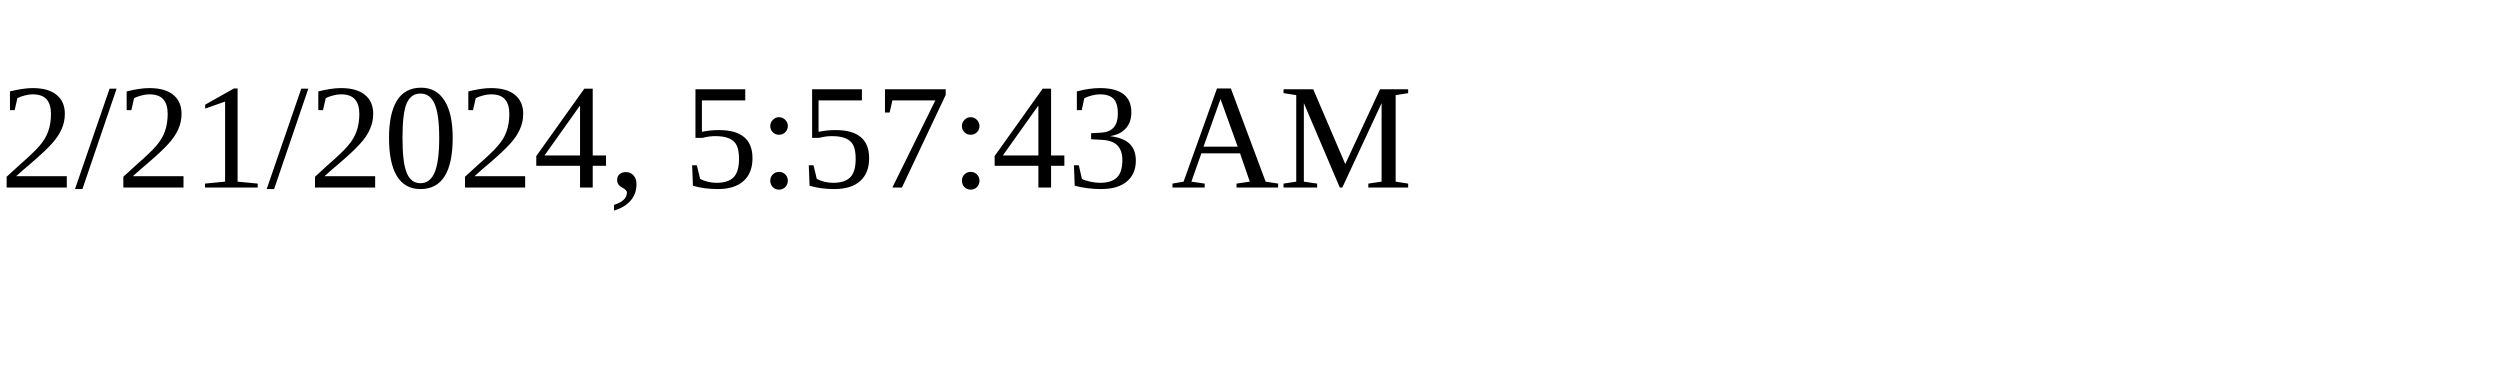
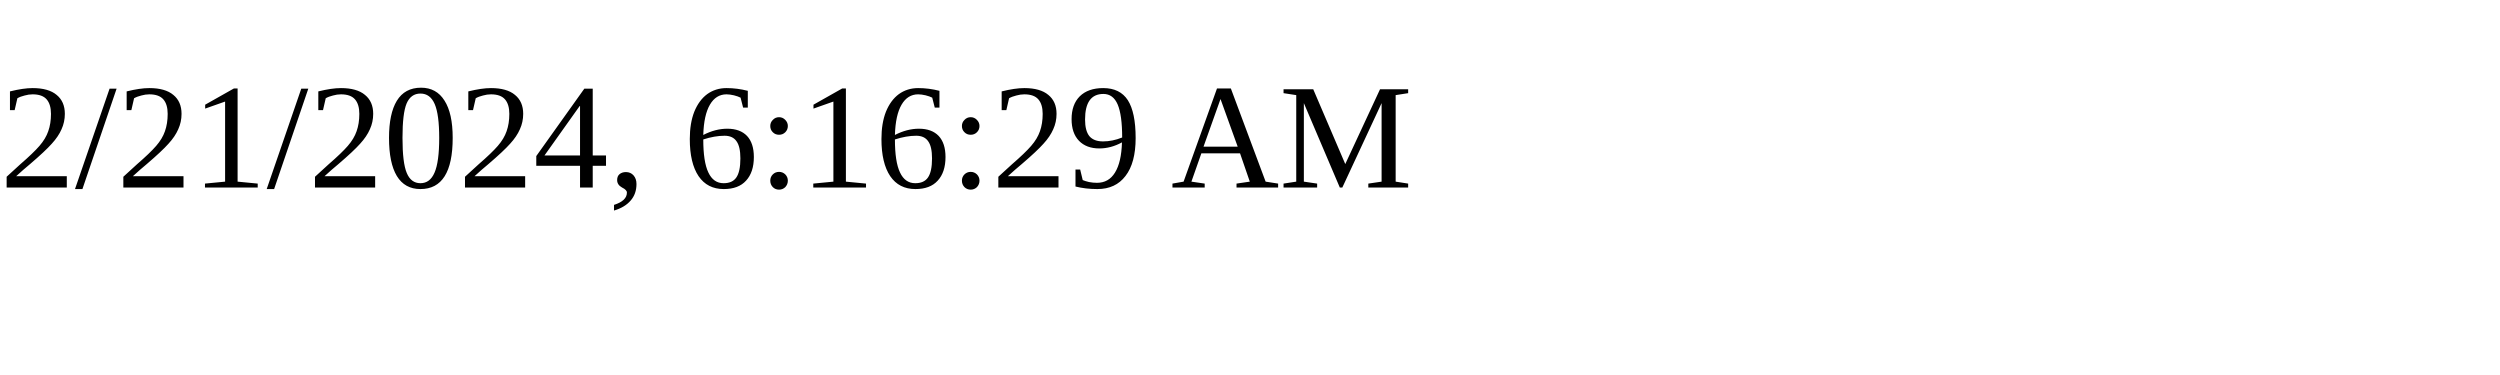
<svg xmlns="http://www.w3.org/2000/svg" height="30" width="200">
-   <text x="0" y="15">2/21/2024, 5:57:43 AM</text>
+   <text x="0" y="15">2/21/2024, 6:16:29 AM</text>
</svg>
